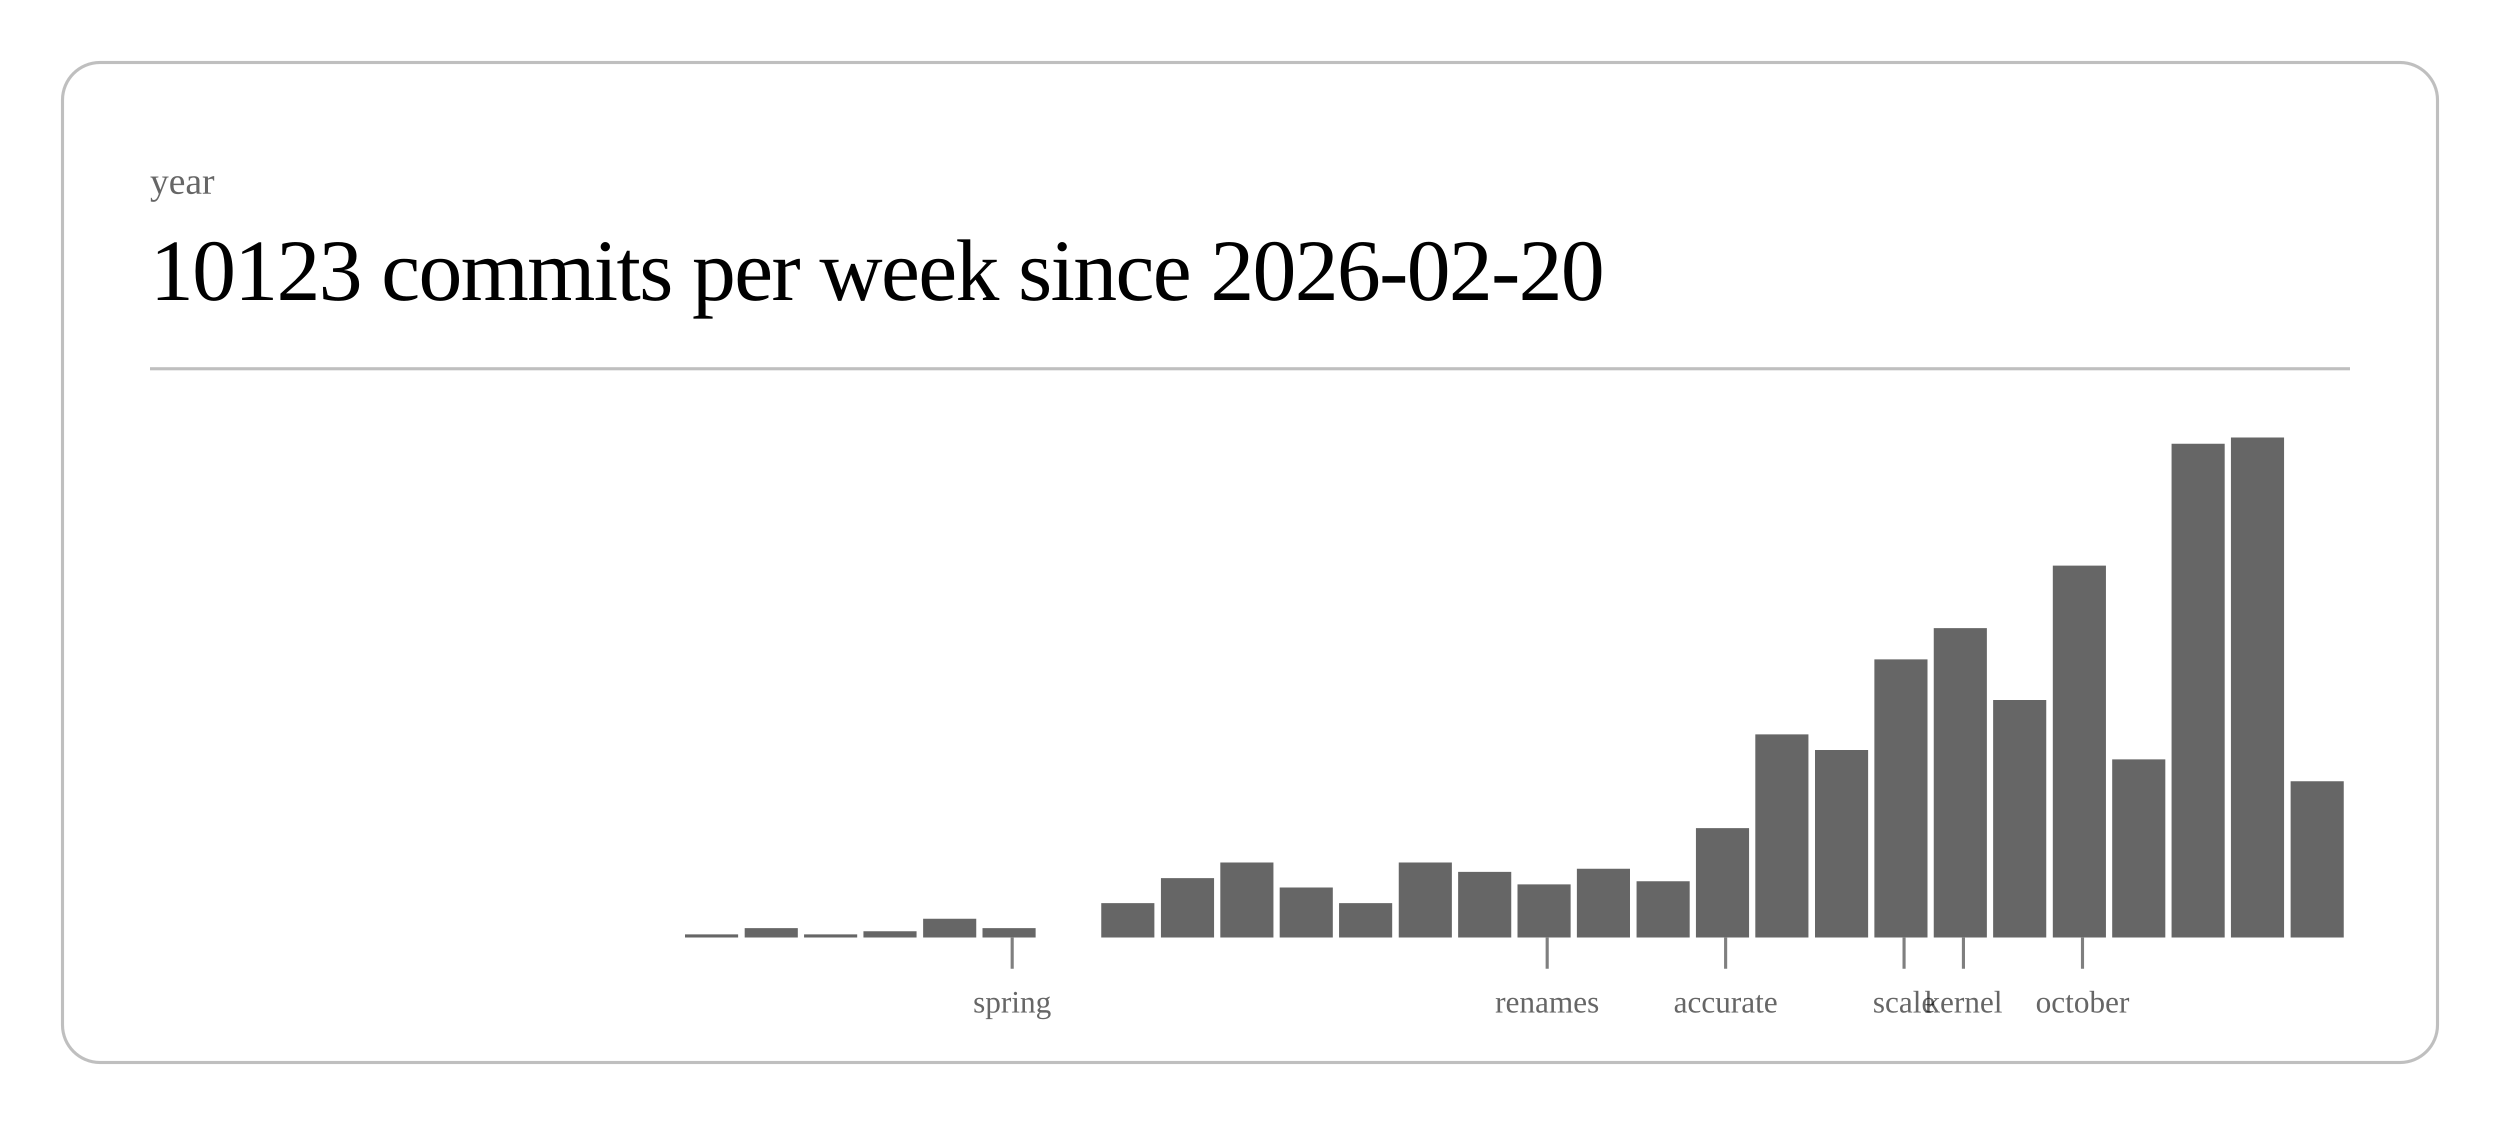
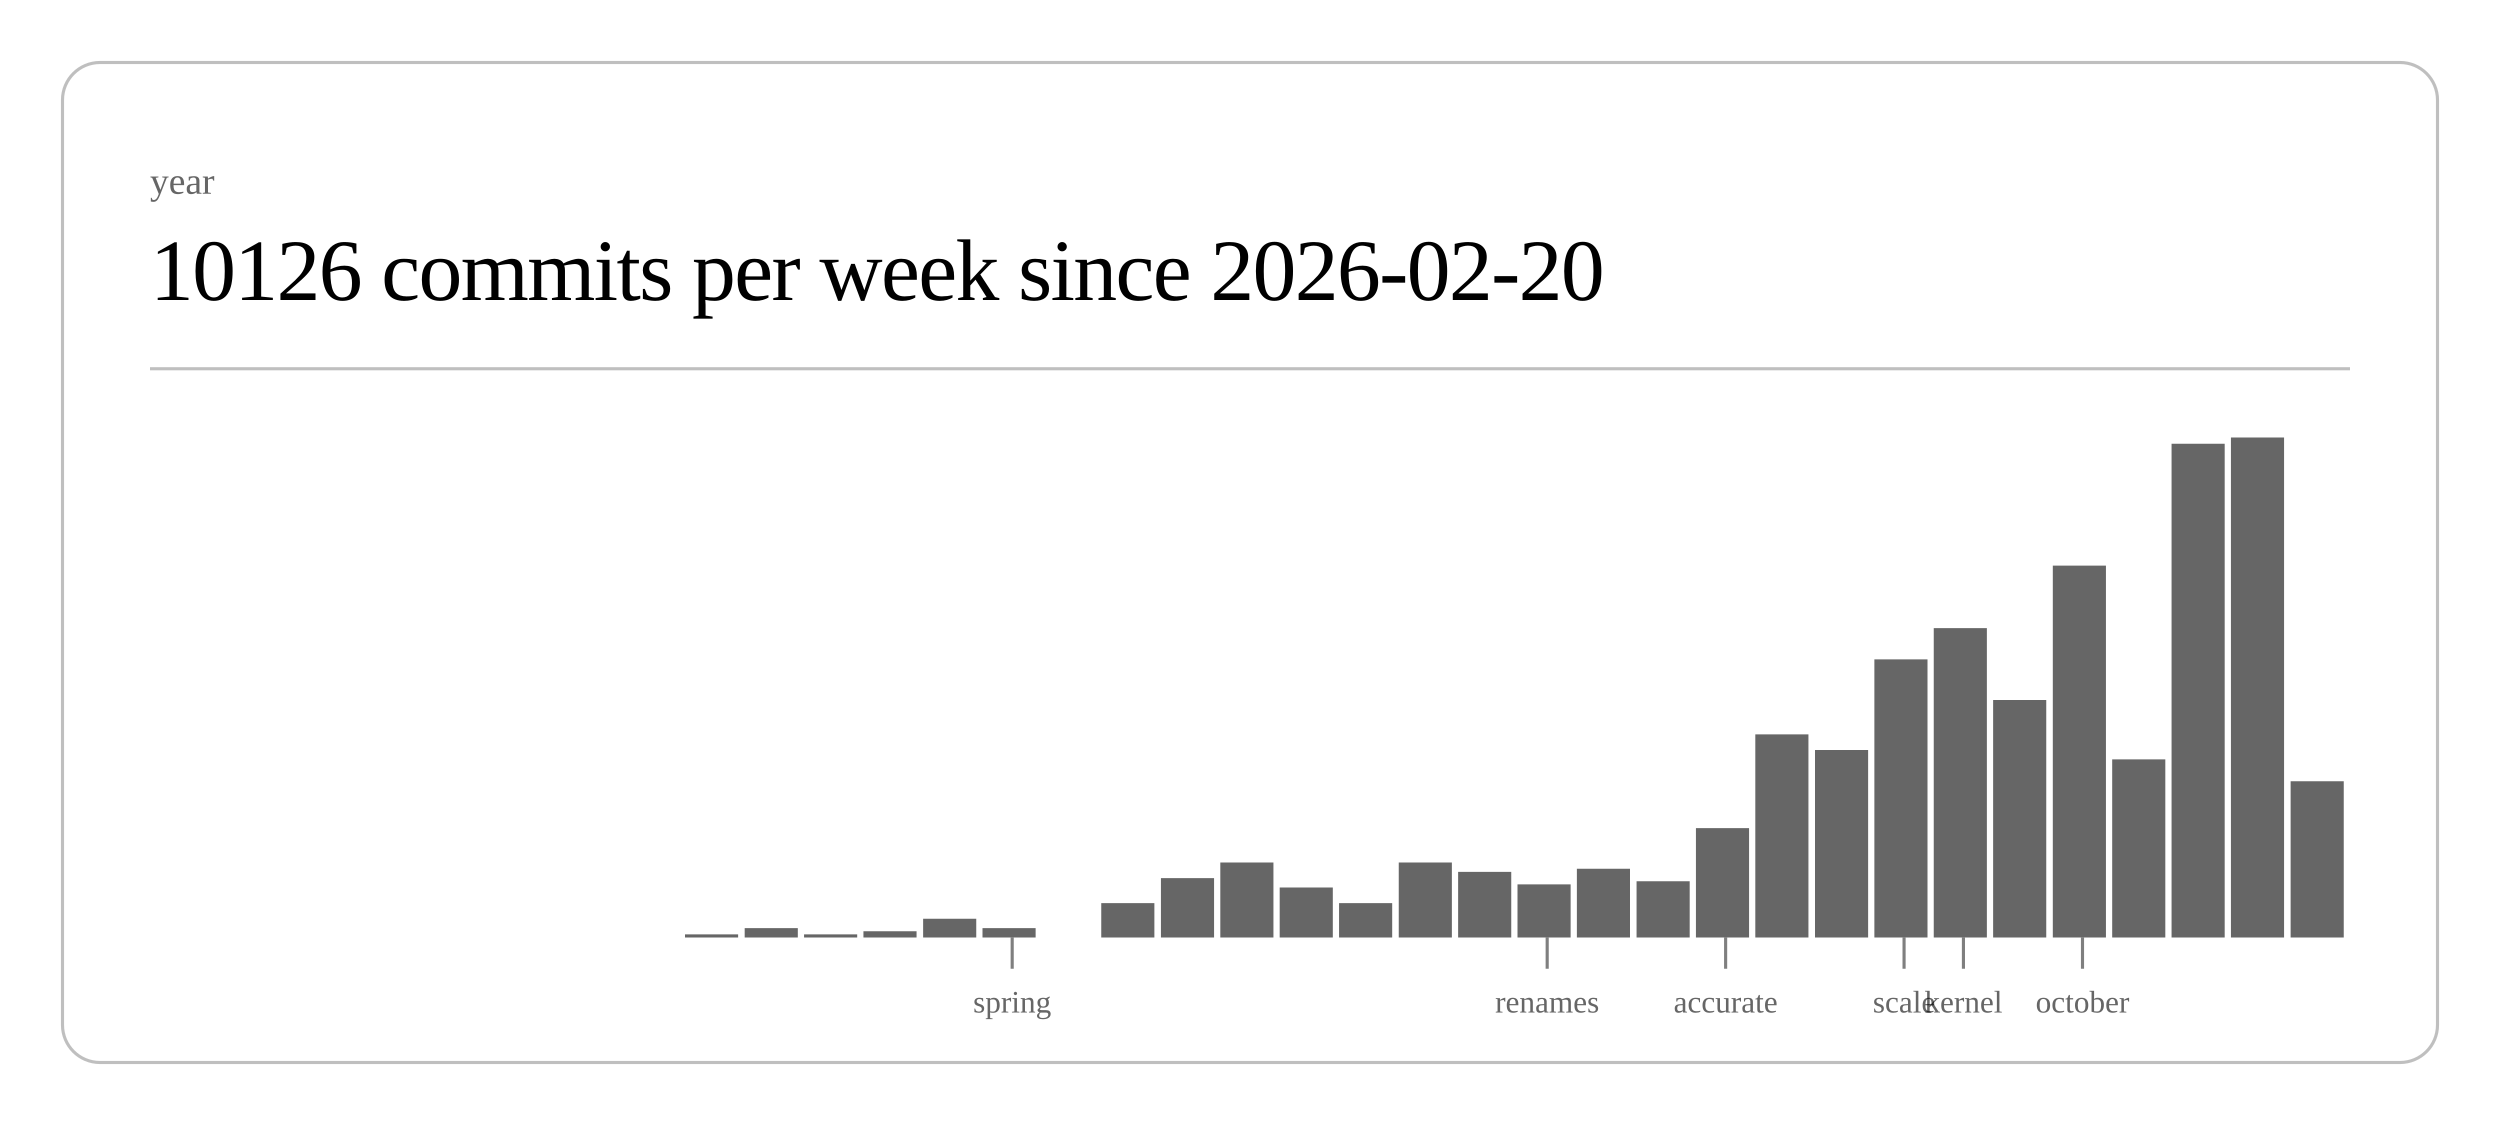
<svg xmlns="http://www.w3.org/2000/svg" class="post-header-svg" viewBox="0 0 800 360" width="800" height="360">
  <rect x="20" y="20" width="760" height="320" rx="12" ry="12" fill="none" stroke="currentColor" stroke-width="1" opacity="0.25" />
  <text fill="currentColor" x="48" y="62" font-size="12" opacity="0.6">year</text>
-   <text fill="currentColor" x="48" y="96" font-size="28" font-weight="300" letter-spacing="-0.5">10123 commits per week since 2026-02-20</text>
+   <text fill="currentColor" x="48" y="96" font-size="28" font-weight="300" letter-spacing="-0.5">10126 commits per week since 2026-02-20</text>
  <line stroke="currentColor" x1="48" y1="118" x2="752" y2="118" stroke-width="1" opacity="0.25" />
  <rect x="219.2" y="299" width="17.0" height="1" fill="currentColor" opacity="0.6" />
  <rect x="238.3" y="297" width="17.0" height="3" fill="currentColor" opacity="0.6" />
  <rect x="257.3" y="299" width="17.0" height="1" fill="currentColor" opacity="0.6" />
  <rect x="276.3" y="298" width="17.0" height="2" fill="currentColor" opacity="0.6" />
  <rect x="295.4" y="294" width="17.0" height="6" fill="currentColor" opacity="0.6" />
  <rect x="314.4" y="297" width="17.0" height="3" fill="currentColor" opacity="0.6" />
  <rect x="352.4" y="289" width="17.0" height="11" fill="currentColor" opacity="0.6" />
  <rect x="371.5" y="281" width="17.0" height="19" fill="currentColor" opacity="0.6" />
  <rect x="390.5" y="276" width="17.0" height="24" fill="currentColor" opacity="0.6" />
  <rect x="409.5" y="284" width="17.0" height="16" fill="currentColor" opacity="0.6" />
  <rect x="428.5" y="289" width="17.0" height="11" fill="currentColor" opacity="0.6" />
  <rect x="447.6" y="276" width="17.0" height="24" fill="currentColor" opacity="0.6" />
  <rect x="466.6" y="279" width="17.0" height="21" fill="currentColor" opacity="0.6" />
  <rect x="485.6" y="283" width="17.0" height="17" fill="currentColor" opacity="0.6" />
  <rect x="504.6" y="278" width="17.0" height="22" fill="currentColor" opacity="0.6" />
  <rect x="523.7" y="282" width="17.0" height="18" fill="currentColor" opacity="0.6" />
  <rect x="542.7" y="265" width="17.0" height="35" fill="currentColor" opacity="0.6" />
  <rect x="561.7" y="235" width="17.0" height="65" fill="currentColor" opacity="0.6" />
  <rect x="580.8" y="240" width="17.0" height="60" fill="currentColor" opacity="0.6" />
  <rect x="599.8" y="211" width="17.0" height="89" fill="currentColor" opacity="0.6" />
  <rect x="618.8" y="201" width="17.0" height="99" fill="currentColor" opacity="0.6" />
  <rect x="637.8" y="224" width="17.0" height="76" fill="currentColor" opacity="0.6" />
  <rect x="656.9" y="181" width="17.0" height="119" fill="currentColor" opacity="0.6" />
  <rect x="675.9" y="243" width="17.0" height="57" fill="currentColor" opacity="0.6" />
  <rect x="694.9" y="142" width="17.0" height="158" fill="currentColor" opacity="0.6" />
  <rect x="713.9" y="140" width="17.0" height="160" fill="currentColor" opacity="0.6" />
  <rect x="733.0" y="250" width="17.0" height="50" fill="currentColor" opacity="0.6" />
  <line stroke="currentColor" x1="323.9" y1="300" x2="323.9" y2="310" stroke-width="1" opacity="0.5" />
  <text fill="currentColor" x="323.9" y="324" font-size="10" opacity="0.6" text-anchor="middle">spring</text>
  <line stroke="currentColor" x1="495.1" y1="300" x2="495.1" y2="310" stroke-width="1" opacity="0.5" />
  <text fill="currentColor" x="495.1" y="324" font-size="10" opacity="0.6" text-anchor="middle">renames</text>
  <line stroke="currentColor" x1="552.2" y1="300" x2="552.2" y2="310" stroke-width="1" opacity="0.5" />
  <text fill="currentColor" x="552.2" y="324" font-size="10" opacity="0.6" text-anchor="middle">accurate</text>
  <line stroke="currentColor" x1="609.3" y1="300" x2="609.3" y2="310" stroke-width="1" opacity="0.5" />
  <text fill="currentColor" x="609.3" y="324" font-size="10" opacity="0.6" text-anchor="middle">scale</text>
  <line stroke="currentColor" x1="628.3" y1="300" x2="628.3" y2="310" stroke-width="1" opacity="0.5" />
  <text fill="currentColor" x="628.3" y="324" font-size="10" opacity="0.6" text-anchor="middle">kernel</text>
  <line stroke="currentColor" x1="666.4" y1="300" x2="666.4" y2="310" stroke-width="1" opacity="0.5" />
  <text fill="currentColor" x="666.4" y="324" font-size="10" opacity="0.6" text-anchor="middle">october</text>
</svg>
